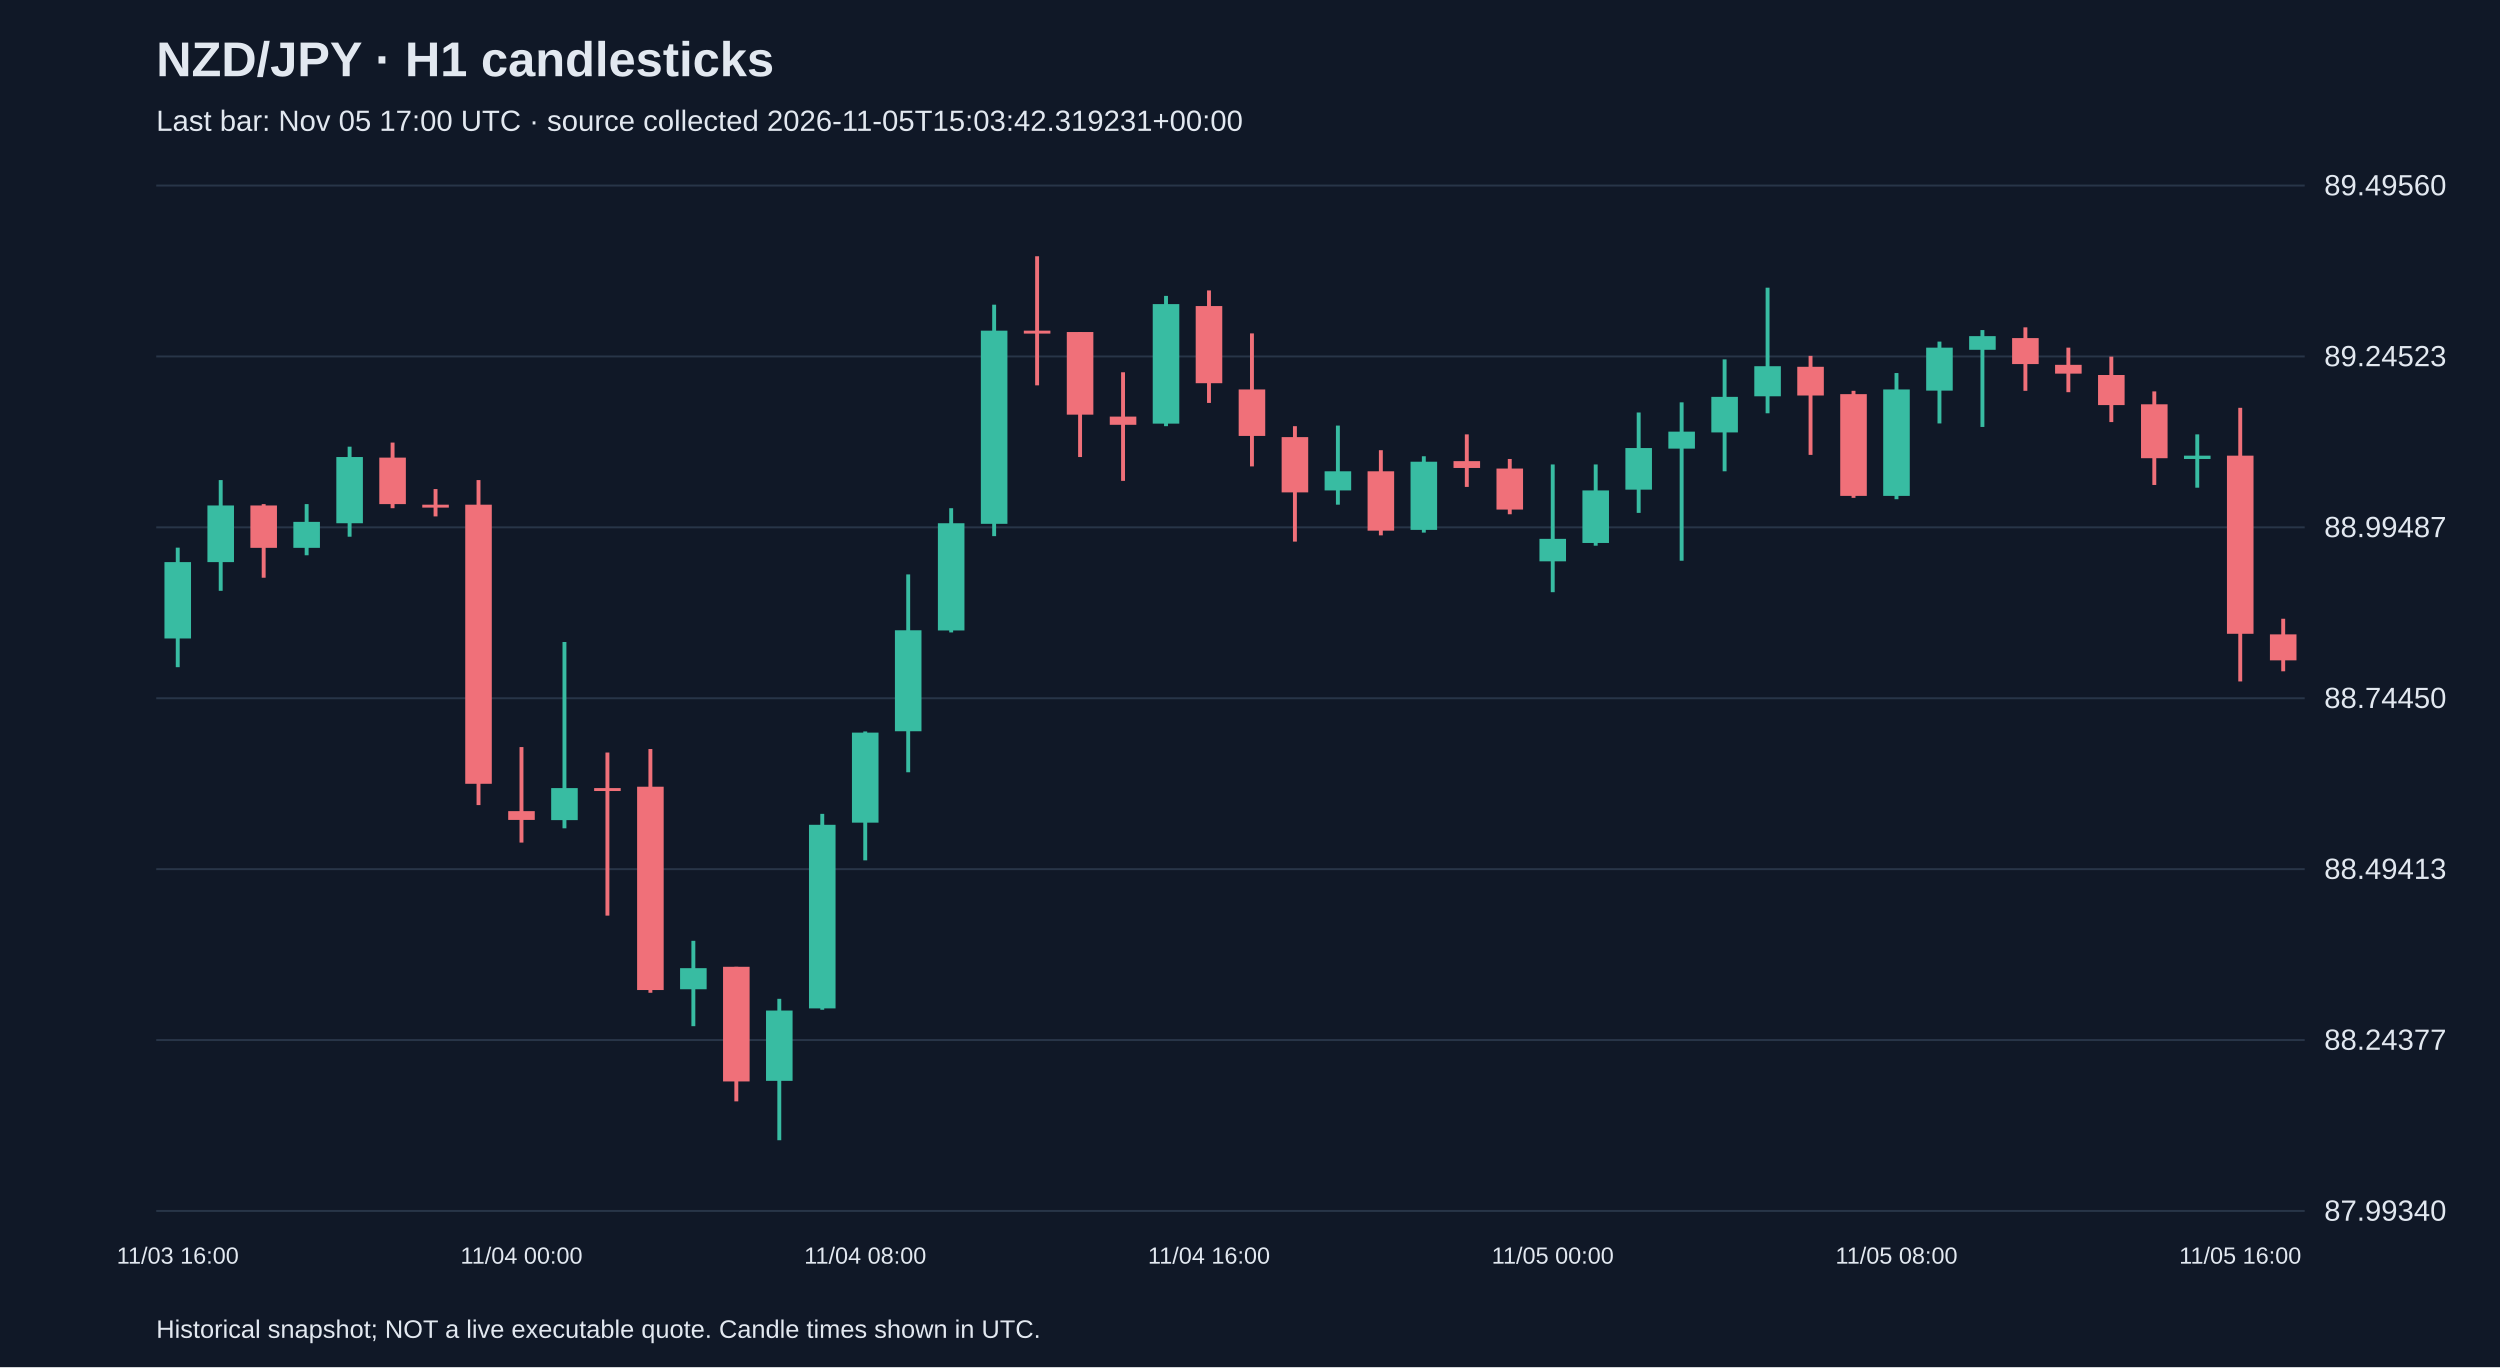
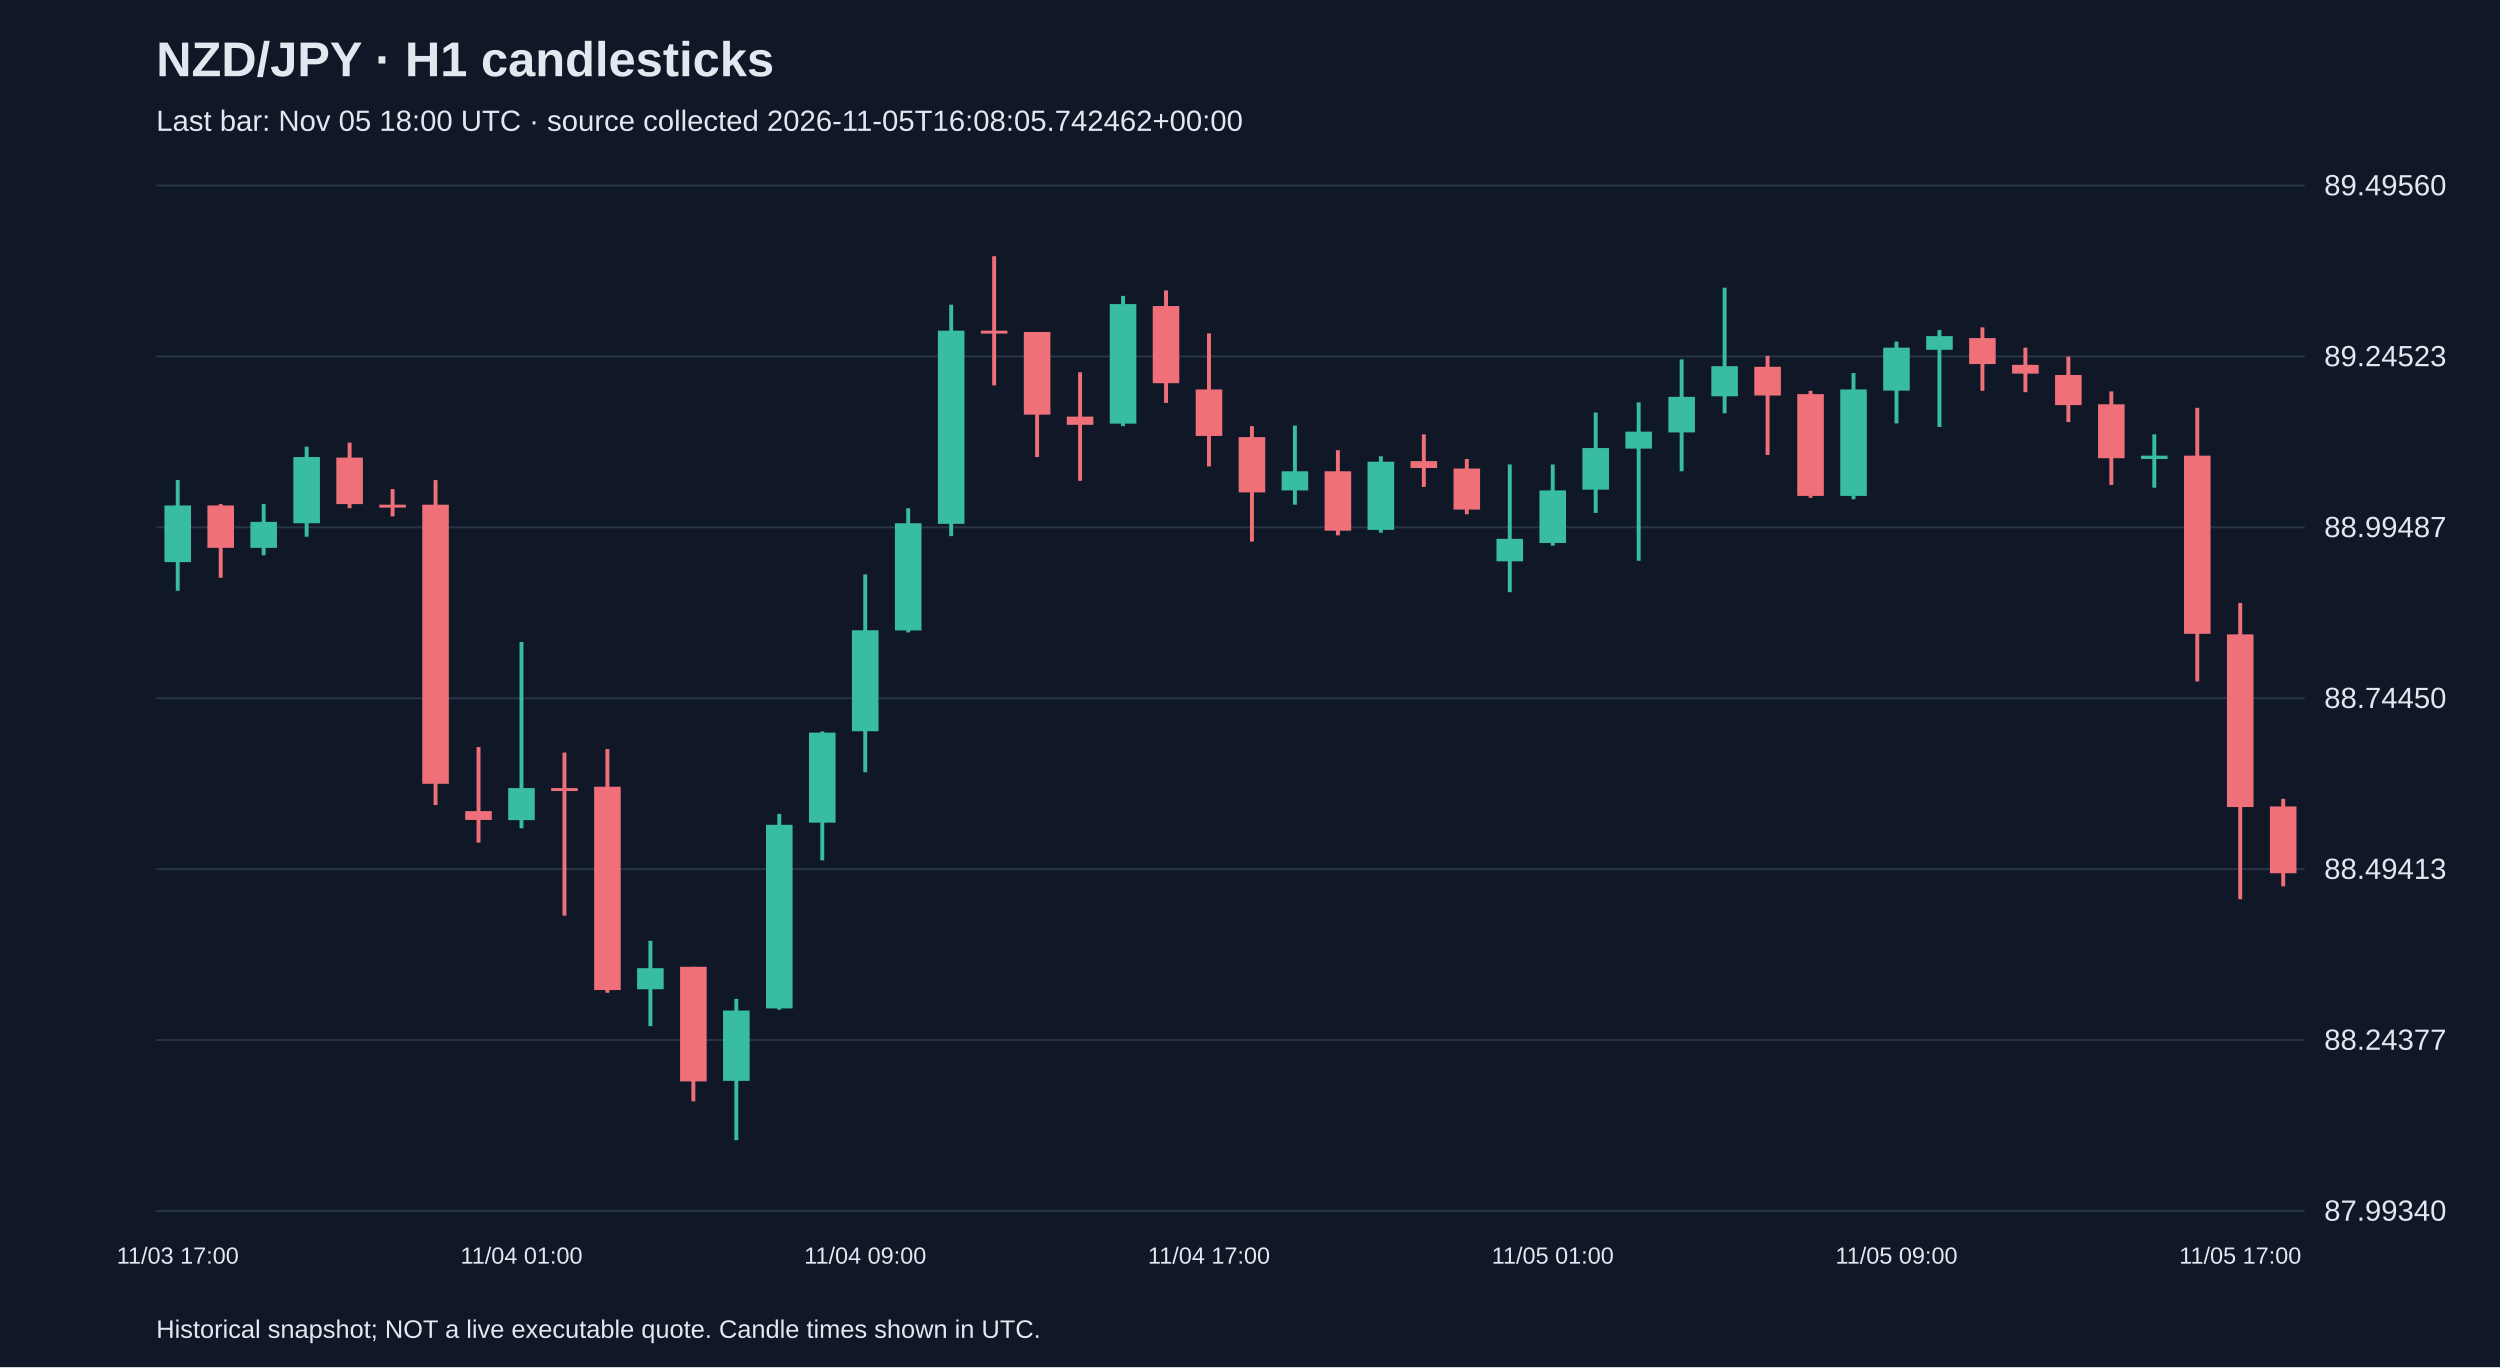
<svg xmlns="http://www.w3.org/2000/svg" viewBox="0 0 1280 700">
  <rect width="100%" height="100%" fill="#101827" />
  <style>text{font-family:Arial,sans-serif;fill:#e2e8f0}</style>
  <text x="80" y="39" font-size="25" font-weight="bold">NZD/JPY · H1 candlesticks</text>
-   <text x="80" y="67" font-size="15" fill="#a6b1c5">Last bar: Nov 05 17:00 UTC · source collected 2026-11-05T15:03:42.319231+00:00</text>
+   <text x="80" y="67" font-size="15" fill="#a6b1c5">Last bar: Nov 05 18:00 UTC · source collected 2026-11-05T16:08:05.742462+00:00</text>
  <line x1="80" y1="620.0" x2="1180" y2="620.0" stroke="#283548" />
  <text x="1190" y="625.0" font-size="15">87.99340</text>
  <line x1="80" y1="532.5" x2="1180" y2="532.5" stroke="#283548" />
  <text x="1190" y="537.5" font-size="15">88.24377</text>
  <line x1="80" y1="445.0" x2="1180" y2="445.0" stroke="#283548" />
  <text x="1190" y="450.0" font-size="15">88.49413</text>
  <line x1="80" y1="357.5" x2="1180" y2="357.5" stroke="#283548" />
  <text x="1190" y="362.5" font-size="15">88.74450</text>
  <line x1="80" y1="270.0" x2="1180" y2="270.0" stroke="#283548" />
  <text x="1190" y="275.0" font-size="15">88.99487</text>
  <line x1="80" y1="182.5" x2="1180" y2="182.5" stroke="#283548" />
  <text x="1190" y="187.5" font-size="15">89.24523</text>
  <line x1="80" y1="95.0" x2="1180" y2="95.0" stroke="#283548" />
  <text x="1190" y="100.0" font-size="15">89.49560</text>
-   <line x1="91.0" y1="280.4" x2="91.0" y2="341.6" stroke="#38bca2" stroke-width="2" />
-   <rect x="84.2" y="287.8" width="13.6" height="39.1" fill="#38bca2" />
-   <text x="91.0" y="647" text-anchor="middle" font-size="12">11/03 16:00</text>
-   <line x1="113.0" y1="245.8" x2="113.0" y2="302.5" stroke="#38bca2" stroke-width="2" />
-   <rect x="106.2" y="258.8" width="13.6" height="29.0" fill="#38bca2" />
-   <line x1="135.0" y1="258.1" x2="135.0" y2="295.8" stroke="#f07079" stroke-width="2" />
-   <rect x="128.2" y="258.8" width="13.6" height="21.7" fill="#f07079" />
-   <line x1="157.0" y1="258.1" x2="157.0" y2="284.3" stroke="#38bca2" stroke-width="2" />
-   <rect x="150.2" y="267.2" width="13.6" height="13.3" fill="#38bca2" />
-   <line x1="179.0" y1="228.7" x2="179.0" y2="274.8" stroke="#38bca2" stroke-width="2" />
-   <rect x="172.2" y="234.0" width="13.6" height="33.9" fill="#38bca2" />
-   <line x1="201.0" y1="226.6" x2="201.0" y2="260.2" stroke="#f07079" stroke-width="2" />
-   <rect x="194.2" y="234.3" width="13.6" height="23.8" fill="#f07079" />
-   <line x1="223.0" y1="250.4" x2="223.0" y2="264.4" stroke="#f07079" stroke-width="2" />
-   <rect x="216.2" y="258.4" width="13.6" height="1.5" fill="#f07079" />
-   <line x1="245.0" y1="245.8" x2="245.0" y2="412.2" stroke="#f07079" stroke-width="2" />
-   <rect x="238.2" y="258.4" width="13.6" height="142.9" fill="#f07079" />
-   <line x1="267.0" y1="382.5" x2="267.0" y2="431.4" stroke="#f07079" stroke-width="2" />
-   <rect x="260.2" y="415.3" width="13.6" height="4.5" fill="#f07079" />
-   <text x="267.0" y="647" text-anchor="middle" font-size="12">11/04 00:00</text>
-   <line x1="289.0" y1="328.7" x2="289.0" y2="424.1" stroke="#38bca2" stroke-width="2" />
-   <rect x="282.2" y="403.5" width="13.6" height="16.4" fill="#38bca2" />
-   <line x1="311.0" y1="385.3" x2="311.0" y2="468.8" stroke="#f07079" stroke-width="2" />
-   <rect x="304.2" y="403.5" width="13.6" height="1.5" fill="#f07079" />
-   <line x1="333.0" y1="383.5" x2="333.0" y2="508.3" stroke="#f07079" stroke-width="2" />
-   <rect x="326.2" y="402.8" width="13.6" height="104.1" fill="#f07079" />
-   <line x1="355.0" y1="481.7" x2="355.0" y2="525.4" stroke="#38bca2" stroke-width="2" />
-   <rect x="348.2" y="495.7" width="13.6" height="10.8" fill="#38bca2" />
-   <line x1="377.0" y1="495.0" x2="377.0" y2="563.9" stroke="#f07079" stroke-width="2" />
-   <rect x="370.2" y="495.0" width="13.6" height="58.7" fill="#f07079" />
-   <line x1="399.0" y1="511.4" x2="399.0" y2="583.8" stroke="#38bca2" stroke-width="2" />
-   <rect x="392.2" y="517.4" width="13.6" height="36.0" fill="#38bca2" />
-   <line x1="421.0" y1="416.7" x2="421.0" y2="517.0" stroke="#38bca2" stroke-width="2" />
-   <rect x="414.2" y="422.3" width="13.6" height="94.0" fill="#38bca2" />
-   <line x1="443.0" y1="374.5" x2="443.0" y2="440.5" stroke="#38bca2" stroke-width="2" />
-   <rect x="436.2" y="375.1" width="13.6" height="46.1" fill="#38bca2" />
-   <text x="443.0" y="647" text-anchor="middle" font-size="12">11/04 08:00</text>
-   <line x1="465.0" y1="294.1" x2="465.0" y2="395.4" stroke="#38bca2" stroke-width="2" />
-   <rect x="458.2" y="322.7" width="13.6" height="51.7" fill="#38bca2" />
-   <line x1="487.0" y1="260.2" x2="487.0" y2="323.8" stroke="#38bca2" stroke-width="2" />
-   <rect x="480.2" y="267.9" width="13.6" height="54.9" fill="#38bca2" />
-   <line x1="509.0" y1="156.0" x2="509.0" y2="274.5" stroke="#38bca2" stroke-width="2" />
-   <rect x="502.2" y="169.3" width="13.6" height="98.9" fill="#38bca2" />
-   <line x1="531.0" y1="131.2" x2="531.0" y2="197.3" stroke="#f07079" stroke-width="2" />
-   <rect x="524.2" y="169.3" width="13.6" height="1.5" fill="#f07079" />
-   <line x1="553.0" y1="170.0" x2="553.0" y2="234.0" stroke="#f07079" stroke-width="2" />
-   <rect x="546.2" y="170.0" width="13.6" height="42.3" fill="#f07079" />
-   <line x1="575.0" y1="190.6" x2="575.0" y2="246.2" stroke="#f07079" stroke-width="2" />
-   <rect x="568.2" y="213.3" width="13.6" height="4.2" fill="#f07079" />
-   <line x1="597.0" y1="151.5" x2="597.0" y2="218.2" stroke="#38bca2" stroke-width="2" />
-   <rect x="590.2" y="155.7" width="13.6" height="61.2" fill="#38bca2" />
-   <line x1="619.0" y1="148.7" x2="619.0" y2="206.3" stroke="#f07079" stroke-width="2" />
-   <rect x="612.2" y="156.7" width="13.6" height="39.5" fill="#f07079" />
-   <text x="619.0" y="647" text-anchor="middle" font-size="12">11/04 16:00</text>
-   <line x1="641.0" y1="170.7" x2="641.0" y2="238.8" stroke="#f07079" stroke-width="2" />
-   <rect x="634.2" y="199.4" width="13.6" height="23.8" fill="#f07079" />
-   <line x1="663.0" y1="218.2" x2="663.0" y2="277.3" stroke="#f07079" stroke-width="2" />
-   <rect x="656.2" y="223.8" width="13.6" height="28.3" fill="#f07079" />
-   <line x1="685.0" y1="217.9" x2="685.0" y2="258.4" stroke="#38bca2" stroke-width="2" />
-   <rect x="678.2" y="241.3" width="13.6" height="9.8" fill="#38bca2" />
-   <line x1="707.0" y1="230.5" x2="707.0" y2="274.1" stroke="#f07079" stroke-width="2" />
-   <rect x="700.2" y="241.3" width="13.6" height="30.4" fill="#f07079" />
-   <line x1="729.0" y1="233.6" x2="729.0" y2="272.7" stroke="#38bca2" stroke-width="2" />
-   <rect x="722.2" y="236.4" width="13.6" height="34.9" fill="#38bca2" />
-   <line x1="751.0" y1="222.4" x2="751.0" y2="249.3" stroke="#f07079" stroke-width="2" />
-   <rect x="744.2" y="236.1" width="13.6" height="3.5" fill="#f07079" />
-   <line x1="773.0" y1="235.0" x2="773.0" y2="263.3" stroke="#f07079" stroke-width="2" />
-   <rect x="766.2" y="239.9" width="13.6" height="21.0" fill="#f07079" />
-   <line x1="795.0" y1="237.8" x2="795.0" y2="303.2" stroke="#38bca2" stroke-width="2" />
-   <rect x="788.2" y="275.9" width="13.6" height="11.5" fill="#38bca2" />
-   <text x="795.0" y="647" text-anchor="middle" font-size="12">11/05 00:00</text>
-   <line x1="817.0" y1="237.8" x2="817.0" y2="279.4" stroke="#38bca2" stroke-width="2" />
-   <rect x="810.2" y="251.1" width="13.6" height="26.9" fill="#38bca2" />
-   <line x1="839.0" y1="211.2" x2="839.0" y2="262.6" stroke="#38bca2" stroke-width="2" />
-   <rect x="832.2" y="229.4" width="13.6" height="21.3" fill="#38bca2" />
-   <line x1="861.0" y1="206.0" x2="861.0" y2="287.1" stroke="#38bca2" stroke-width="2" />
-   <rect x="854.2" y="221.0" width="13.6" height="8.7" fill="#38bca2" />
-   <line x1="883.0" y1="184.0" x2="883.0" y2="241.3" stroke="#38bca2" stroke-width="2" />
-   <rect x="876.2" y="203.2" width="13.6" height="18.2" fill="#38bca2" />
-   <line x1="905.0" y1="147.3" x2="905.0" y2="211.6" stroke="#38bca2" stroke-width="2" />
-   <rect x="898.2" y="187.5" width="13.6" height="15.4" fill="#38bca2" />
-   <line x1="927.0" y1="182.2" x2="927.0" y2="232.9" stroke="#f07079" stroke-width="2" />
-   <rect x="920.2" y="187.8" width="13.6" height="14.7" fill="#f07079" />
-   <line x1="949.0" y1="200.1" x2="949.0" y2="254.9" stroke="#f07079" stroke-width="2" />
-   <rect x="942.2" y="201.8" width="13.6" height="52.1" fill="#f07079" />
-   <line x1="971.0" y1="191.0" x2="971.0" y2="255.6" stroke="#38bca2" stroke-width="2" />
-   <rect x="964.2" y="199.4" width="13.6" height="54.5" fill="#38bca2" />
-   <text x="971.0" y="647" text-anchor="middle" font-size="12">11/05 08:00</text>
-   <line x1="993.0" y1="174.9" x2="993.0" y2="216.8" stroke="#38bca2" stroke-width="2" />
-   <rect x="986.2" y="178.0" width="13.6" height="22.0" fill="#38bca2" />
-   <line x1="1015.0" y1="169.0" x2="1015.0" y2="218.6" stroke="#38bca2" stroke-width="2" />
-   <rect x="1008.2" y="172.1" width="13.6" height="7.0" fill="#38bca2" />
-   <line x1="1037.0" y1="167.6" x2="1037.0" y2="200.1" stroke="#f07079" stroke-width="2" />
-   <rect x="1030.2" y="173.1" width="13.6" height="13.3" fill="#f07079" />
-   <line x1="1059.0" y1="178.0" x2="1059.0" y2="200.8" stroke="#f07079" stroke-width="2" />
-   <rect x="1052.2" y="186.8" width="13.6" height="4.5" fill="#f07079" />
-   <line x1="1081.0" y1="182.6" x2="1081.0" y2="216.1" stroke="#f07079" stroke-width="2" />
-   <rect x="1074.2" y="192.0" width="13.6" height="15.4" fill="#f07079" />
-   <line x1="1103.0" y1="200.4" x2="1103.0" y2="248.3" stroke="#f07079" stroke-width="2" />
-   <rect x="1096.2" y="207.0" width="13.6" height="27.6" fill="#f07079" />
-   <line x1="1125.0" y1="222.4" x2="1125.0" y2="249.7" stroke="#38bca2" stroke-width="2" />
-   <rect x="1118.2" y="233.3" width="13.6" height="1.7" fill="#38bca2" />
-   <line x1="1147.0" y1="208.8" x2="1147.0" y2="348.9" stroke="#f07079" stroke-width="2" />
-   <rect x="1140.2" y="233.3" width="13.6" height="91.2" fill="#f07079" />
-   <text x="1147.0" y="647" text-anchor="middle" font-size="12">11/05 16:00</text>
-   <line x1="1169.0" y1="316.8" x2="1169.0" y2="343.7" stroke="#f07079" stroke-width="2" />
-   <rect x="1162.2" y="324.8" width="13.6" height="13.3" fill="#f07079" />
+   <line x1="91.0" y1="245.8" x2="91.0" y2="302.5" stroke="#38bca2" stroke-width="2" />
+   <rect x="84.2" y="258.8" width="13.6" height="29.0" fill="#38bca2" />
+   <text x="91.0" y="647" text-anchor="middle" font-size="12">11/03 17:00</text>
+   <line x1="113.0" y1="258.1" x2="113.0" y2="295.8" stroke="#f07079" stroke-width="2" />
+   <rect x="106.2" y="258.8" width="13.6" height="21.7" fill="#f07079" />
+   <line x1="135.0" y1="258.1" x2="135.0" y2="284.3" stroke="#38bca2" stroke-width="2" />
+   <rect x="128.2" y="267.2" width="13.6" height="13.3" fill="#38bca2" />
+   <line x1="157.0" y1="228.7" x2="157.0" y2="274.8" stroke="#38bca2" stroke-width="2" />
+   <rect x="150.2" y="234.0" width="13.6" height="33.9" fill="#38bca2" />
+   <line x1="179.0" y1="226.6" x2="179.0" y2="260.2" stroke="#f07079" stroke-width="2" />
+   <rect x="172.2" y="234.3" width="13.6" height="23.8" fill="#f07079" />
+   <line x1="201.0" y1="250.4" x2="201.0" y2="264.4" stroke="#f07079" stroke-width="2" />
+   <rect x="194.2" y="258.4" width="13.6" height="1.5" fill="#f07079" />
+   <line x1="223.0" y1="245.8" x2="223.0" y2="412.2" stroke="#f07079" stroke-width="2" />
+   <rect x="216.2" y="258.4" width="13.6" height="142.9" fill="#f07079" />
+   <line x1="245.0" y1="382.5" x2="245.0" y2="431.4" stroke="#f07079" stroke-width="2" />
+   <rect x="238.2" y="415.3" width="13.6" height="4.5" fill="#f07079" />
+   <line x1="267.0" y1="328.7" x2="267.0" y2="424.1" stroke="#38bca2" stroke-width="2" />
+   <rect x="260.2" y="403.5" width="13.6" height="16.4" fill="#38bca2" />
+   <text x="267.0" y="647" text-anchor="middle" font-size="12">11/04 01:00</text>
+   <line x1="289.0" y1="385.3" x2="289.0" y2="468.8" stroke="#f07079" stroke-width="2" />
+   <rect x="282.2" y="403.5" width="13.6" height="1.5" fill="#f07079" />
+   <line x1="311.0" y1="383.5" x2="311.0" y2="508.3" stroke="#f07079" stroke-width="2" />
+   <rect x="304.2" y="402.8" width="13.6" height="104.1" fill="#f07079" />
+   <line x1="333.0" y1="481.7" x2="333.0" y2="525.4" stroke="#38bca2" stroke-width="2" />
+   <rect x="326.2" y="495.7" width="13.6" height="10.8" fill="#38bca2" />
+   <line x1="355.0" y1="495.0" x2="355.0" y2="563.9" stroke="#f07079" stroke-width="2" />
+   <rect x="348.2" y="495.0" width="13.6" height="58.7" fill="#f07079" />
+   <line x1="377.0" y1="511.4" x2="377.0" y2="583.8" stroke="#38bca2" stroke-width="2" />
+   <rect x="370.2" y="517.4" width="13.6" height="36.0" fill="#38bca2" />
+   <line x1="399.0" y1="416.7" x2="399.0" y2="517.0" stroke="#38bca2" stroke-width="2" />
+   <rect x="392.2" y="422.3" width="13.6" height="94.0" fill="#38bca2" />
+   <line x1="421.0" y1="374.5" x2="421.0" y2="440.5" stroke="#38bca2" stroke-width="2" />
+   <rect x="414.2" y="375.1" width="13.6" height="46.1" fill="#38bca2" />
+   <line x1="443.0" y1="294.1" x2="443.0" y2="395.4" stroke="#38bca2" stroke-width="2" />
+   <rect x="436.2" y="322.7" width="13.6" height="51.7" fill="#38bca2" />
+   <text x="443.0" y="647" text-anchor="middle" font-size="12">11/04 09:00</text>
+   <line x1="465.0" y1="260.2" x2="465.0" y2="323.8" stroke="#38bca2" stroke-width="2" />
+   <rect x="458.2" y="267.9" width="13.6" height="54.9" fill="#38bca2" />
+   <line x1="487.0" y1="156.0" x2="487.0" y2="274.5" stroke="#38bca2" stroke-width="2" />
+   <rect x="480.2" y="169.3" width="13.6" height="98.9" fill="#38bca2" />
+   <line x1="509.0" y1="131.2" x2="509.0" y2="197.3" stroke="#f07079" stroke-width="2" />
+   <rect x="502.2" y="169.3" width="13.6" height="1.5" fill="#f07079" />
+   <line x1="531.0" y1="170.0" x2="531.0" y2="234.0" stroke="#f07079" stroke-width="2" />
+   <rect x="524.2" y="170.0" width="13.6" height="42.3" fill="#f07079" />
+   <line x1="553.0" y1="190.6" x2="553.0" y2="246.2" stroke="#f07079" stroke-width="2" />
+   <rect x="546.2" y="213.3" width="13.6" height="4.2" fill="#f07079" />
+   <line x1="575.0" y1="151.5" x2="575.0" y2="218.2" stroke="#38bca2" stroke-width="2" />
+   <rect x="568.2" y="155.7" width="13.6" height="61.2" fill="#38bca2" />
+   <line x1="597.0" y1="148.7" x2="597.0" y2="206.3" stroke="#f07079" stroke-width="2" />
+   <rect x="590.2" y="156.7" width="13.6" height="39.5" fill="#f07079" />
+   <line x1="619.0" y1="170.7" x2="619.0" y2="238.8" stroke="#f07079" stroke-width="2" />
+   <rect x="612.2" y="199.4" width="13.6" height="23.8" fill="#f07079" />
+   <text x="619.0" y="647" text-anchor="middle" font-size="12">11/04 17:00</text>
+   <line x1="641.0" y1="218.2" x2="641.0" y2="277.3" stroke="#f07079" stroke-width="2" />
+   <rect x="634.2" y="223.8" width="13.6" height="28.3" fill="#f07079" />
+   <line x1="663.0" y1="217.9" x2="663.0" y2="258.4" stroke="#38bca2" stroke-width="2" />
+   <rect x="656.2" y="241.3" width="13.6" height="9.8" fill="#38bca2" />
+   <line x1="685.0" y1="230.5" x2="685.0" y2="274.1" stroke="#f07079" stroke-width="2" />
+   <rect x="678.2" y="241.3" width="13.6" height="30.4" fill="#f07079" />
+   <line x1="707.0" y1="233.6" x2="707.0" y2="272.7" stroke="#38bca2" stroke-width="2" />
+   <rect x="700.2" y="236.4" width="13.6" height="34.9" fill="#38bca2" />
+   <line x1="729.0" y1="222.4" x2="729.0" y2="249.3" stroke="#f07079" stroke-width="2" />
+   <rect x="722.2" y="236.1" width="13.6" height="3.5" fill="#f07079" />
+   <line x1="751.0" y1="235.0" x2="751.0" y2="263.3" stroke="#f07079" stroke-width="2" />
+   <rect x="744.2" y="239.9" width="13.6" height="21.0" fill="#f07079" />
+   <line x1="773.0" y1="237.8" x2="773.0" y2="303.2" stroke="#38bca2" stroke-width="2" />
+   <rect x="766.2" y="275.9" width="13.6" height="11.5" fill="#38bca2" />
+   <line x1="795.0" y1="237.8" x2="795.0" y2="279.4" stroke="#38bca2" stroke-width="2" />
+   <rect x="788.2" y="251.1" width="13.6" height="26.9" fill="#38bca2" />
+   <text x="795.0" y="647" text-anchor="middle" font-size="12">11/05 01:00</text>
+   <line x1="817.0" y1="211.2" x2="817.0" y2="262.6" stroke="#38bca2" stroke-width="2" />
+   <rect x="810.2" y="229.4" width="13.6" height="21.3" fill="#38bca2" />
+   <line x1="839.0" y1="206.0" x2="839.0" y2="287.1" stroke="#38bca2" stroke-width="2" />
+   <rect x="832.2" y="221.0" width="13.6" height="8.7" fill="#38bca2" />
+   <line x1="861.0" y1="184.0" x2="861.0" y2="241.3" stroke="#38bca2" stroke-width="2" />
+   <rect x="854.2" y="203.2" width="13.6" height="18.2" fill="#38bca2" />
+   <line x1="883.0" y1="147.3" x2="883.0" y2="211.6" stroke="#38bca2" stroke-width="2" />
+   <rect x="876.2" y="187.5" width="13.6" height="15.4" fill="#38bca2" />
+   <line x1="905.0" y1="182.2" x2="905.0" y2="232.9" stroke="#f07079" stroke-width="2" />
+   <rect x="898.2" y="187.8" width="13.6" height="14.7" fill="#f07079" />
+   <line x1="927.0" y1="200.1" x2="927.0" y2="254.9" stroke="#f07079" stroke-width="2" />
+   <rect x="920.2" y="201.8" width="13.6" height="52.1" fill="#f07079" />
+   <line x1="949.0" y1="191.0" x2="949.0" y2="255.6" stroke="#38bca2" stroke-width="2" />
+   <rect x="942.2" y="199.4" width="13.6" height="54.5" fill="#38bca2" />
+   <line x1="971.0" y1="174.9" x2="971.0" y2="216.8" stroke="#38bca2" stroke-width="2" />
+   <rect x="964.2" y="178.0" width="13.6" height="22.0" fill="#38bca2" />
+   <text x="971.0" y="647" text-anchor="middle" font-size="12">11/05 09:00</text>
+   <line x1="993.0" y1="169.0" x2="993.0" y2="218.6" stroke="#38bca2" stroke-width="2" />
+   <rect x="986.2" y="172.1" width="13.6" height="7.0" fill="#38bca2" />
+   <line x1="1015.0" y1="167.6" x2="1015.0" y2="200.1" stroke="#f07079" stroke-width="2" />
+   <rect x="1008.2" y="173.1" width="13.6" height="13.3" fill="#f07079" />
+   <line x1="1037.0" y1="178.0" x2="1037.0" y2="200.8" stroke="#f07079" stroke-width="2" />
+   <rect x="1030.2" y="186.8" width="13.6" height="4.5" fill="#f07079" />
+   <line x1="1059.0" y1="182.6" x2="1059.0" y2="216.1" stroke="#f07079" stroke-width="2" />
+   <rect x="1052.2" y="192.0" width="13.6" height="15.4" fill="#f07079" />
+   <line x1="1081.0" y1="200.4" x2="1081.0" y2="248.3" stroke="#f07079" stroke-width="2" />
+   <rect x="1074.2" y="207.0" width="13.6" height="27.6" fill="#f07079" />
+   <line x1="1103.0" y1="222.4" x2="1103.0" y2="249.7" stroke="#38bca2" stroke-width="2" />
+   <rect x="1096.2" y="233.3" width="13.6" height="1.7" fill="#38bca2" />
+   <line x1="1125.0" y1="208.8" x2="1125.0" y2="348.9" stroke="#f07079" stroke-width="2" />
+   <rect x="1118.2" y="233.3" width="13.6" height="91.2" fill="#f07079" />
+   <line x1="1147.0" y1="308.7" x2="1147.0" y2="460.4" stroke="#f07079" stroke-width="2" />
+   <rect x="1140.2" y="324.8" width="13.6" height="88.4" fill="#f07079" />
+   <text x="1147.0" y="647" text-anchor="middle" font-size="12">11/05 17:00</text>
+   <line x1="1169.0" y1="409.0" x2="1169.0" y2="453.8" stroke="#f07079" stroke-width="2" />
+   <rect x="1162.2" y="412.9" width="13.6" height="34.2" fill="#f07079" />
  <text x="80" y="685" font-size="13">Historical snapshot; NOT a live executable quote. Candle times shown in UTC.</text>
</svg>
